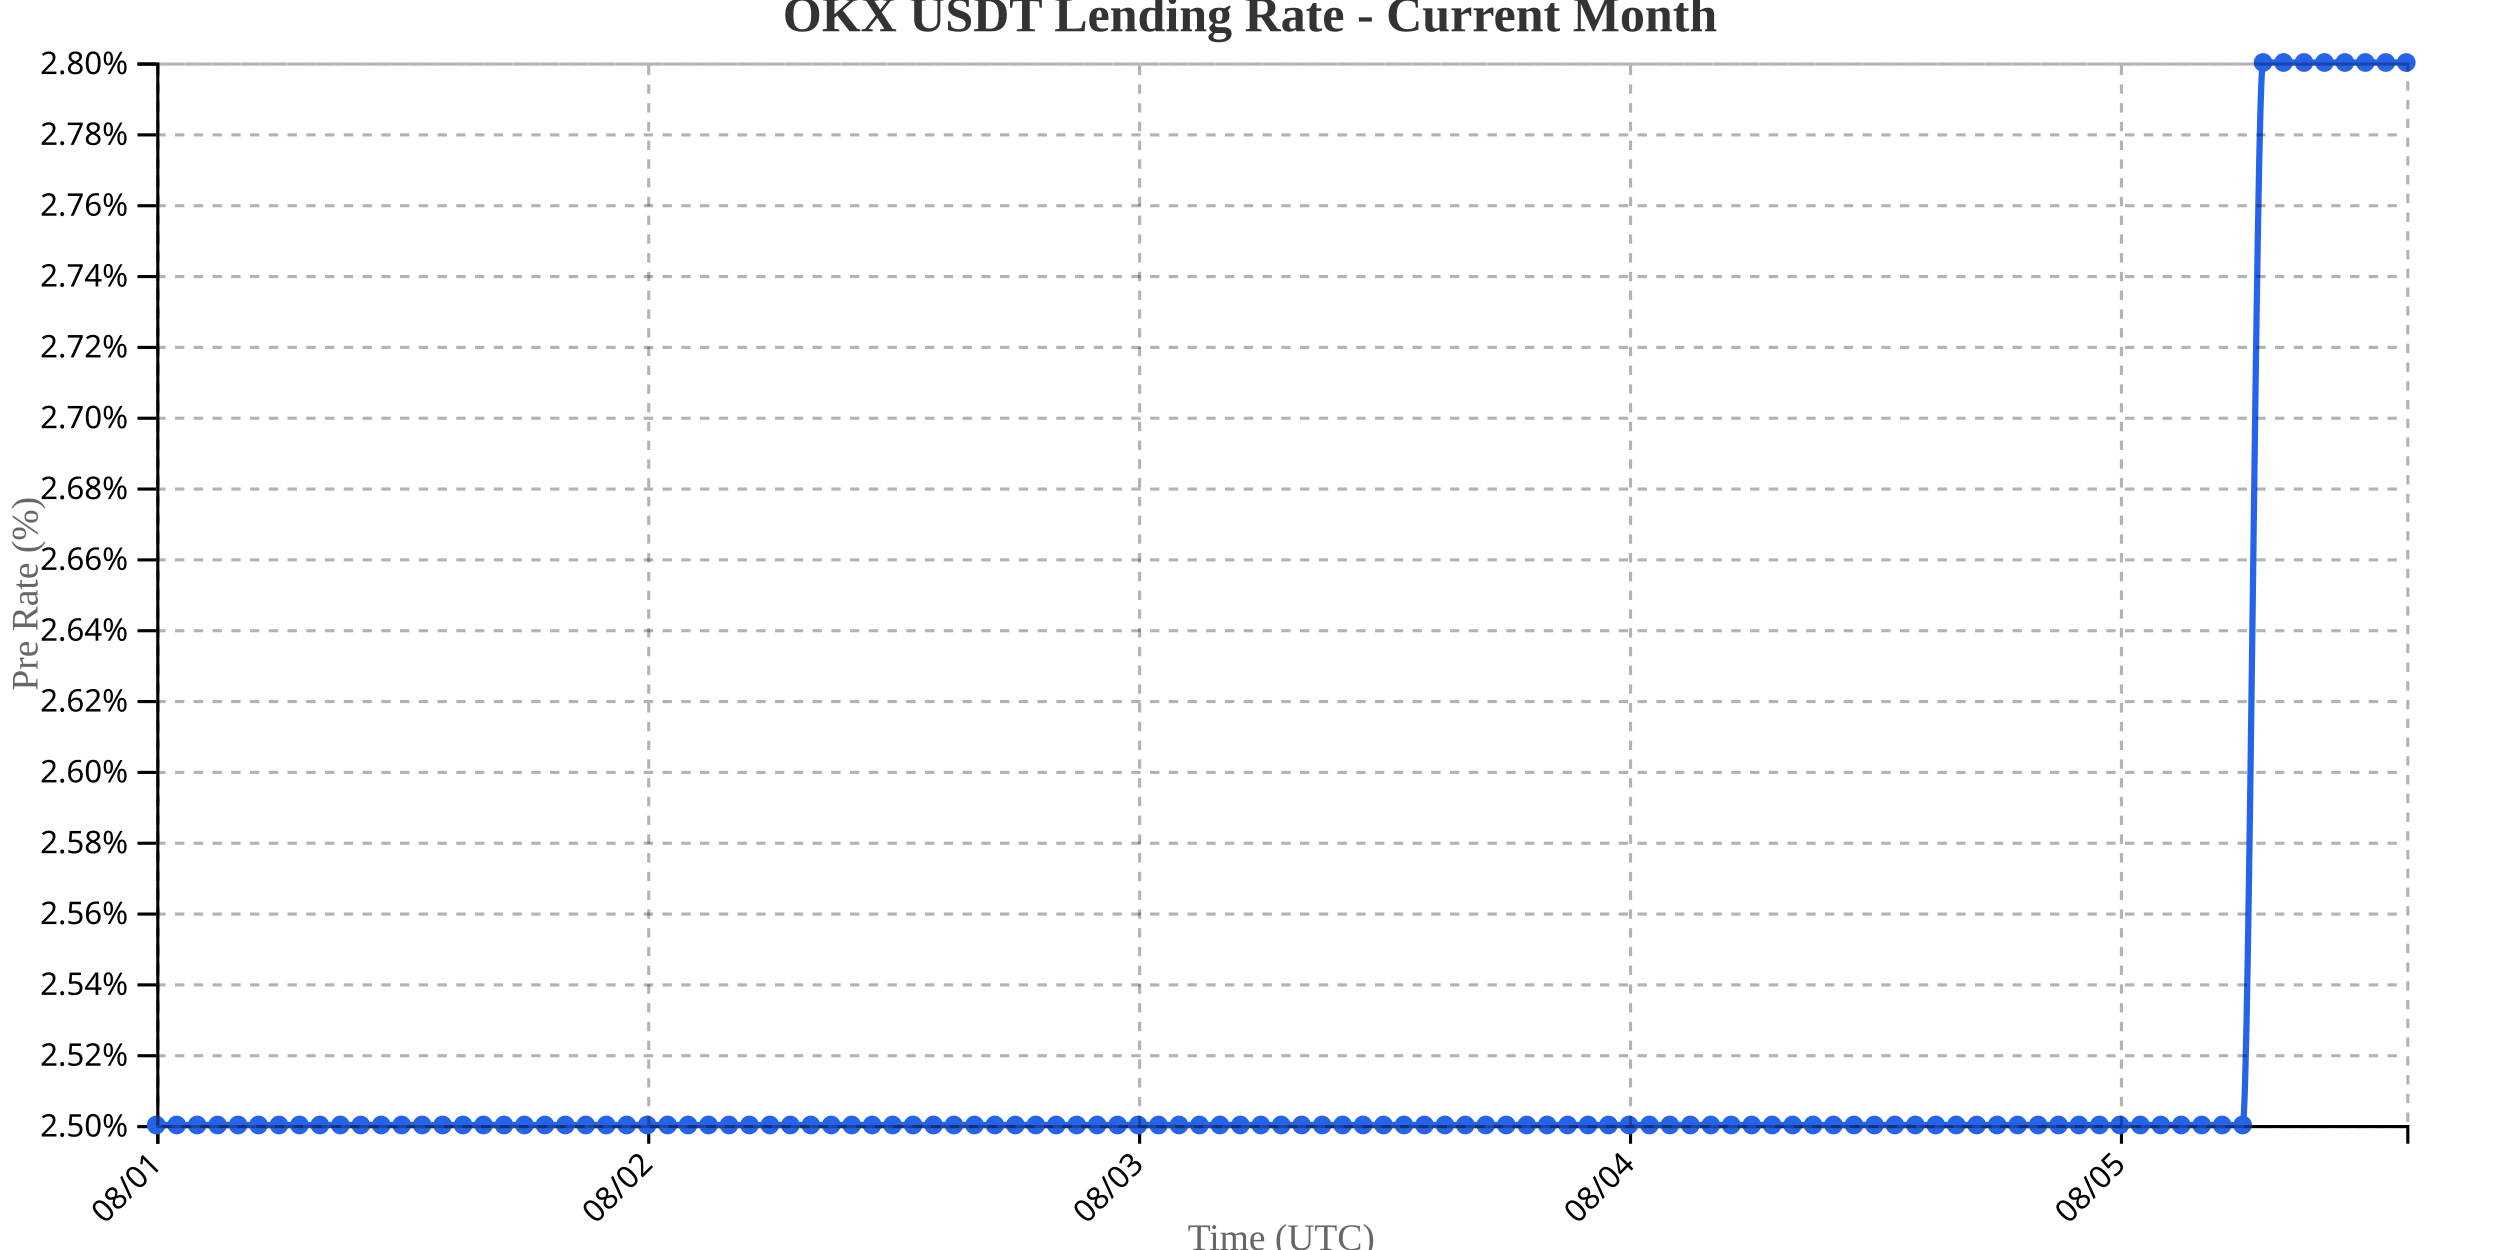
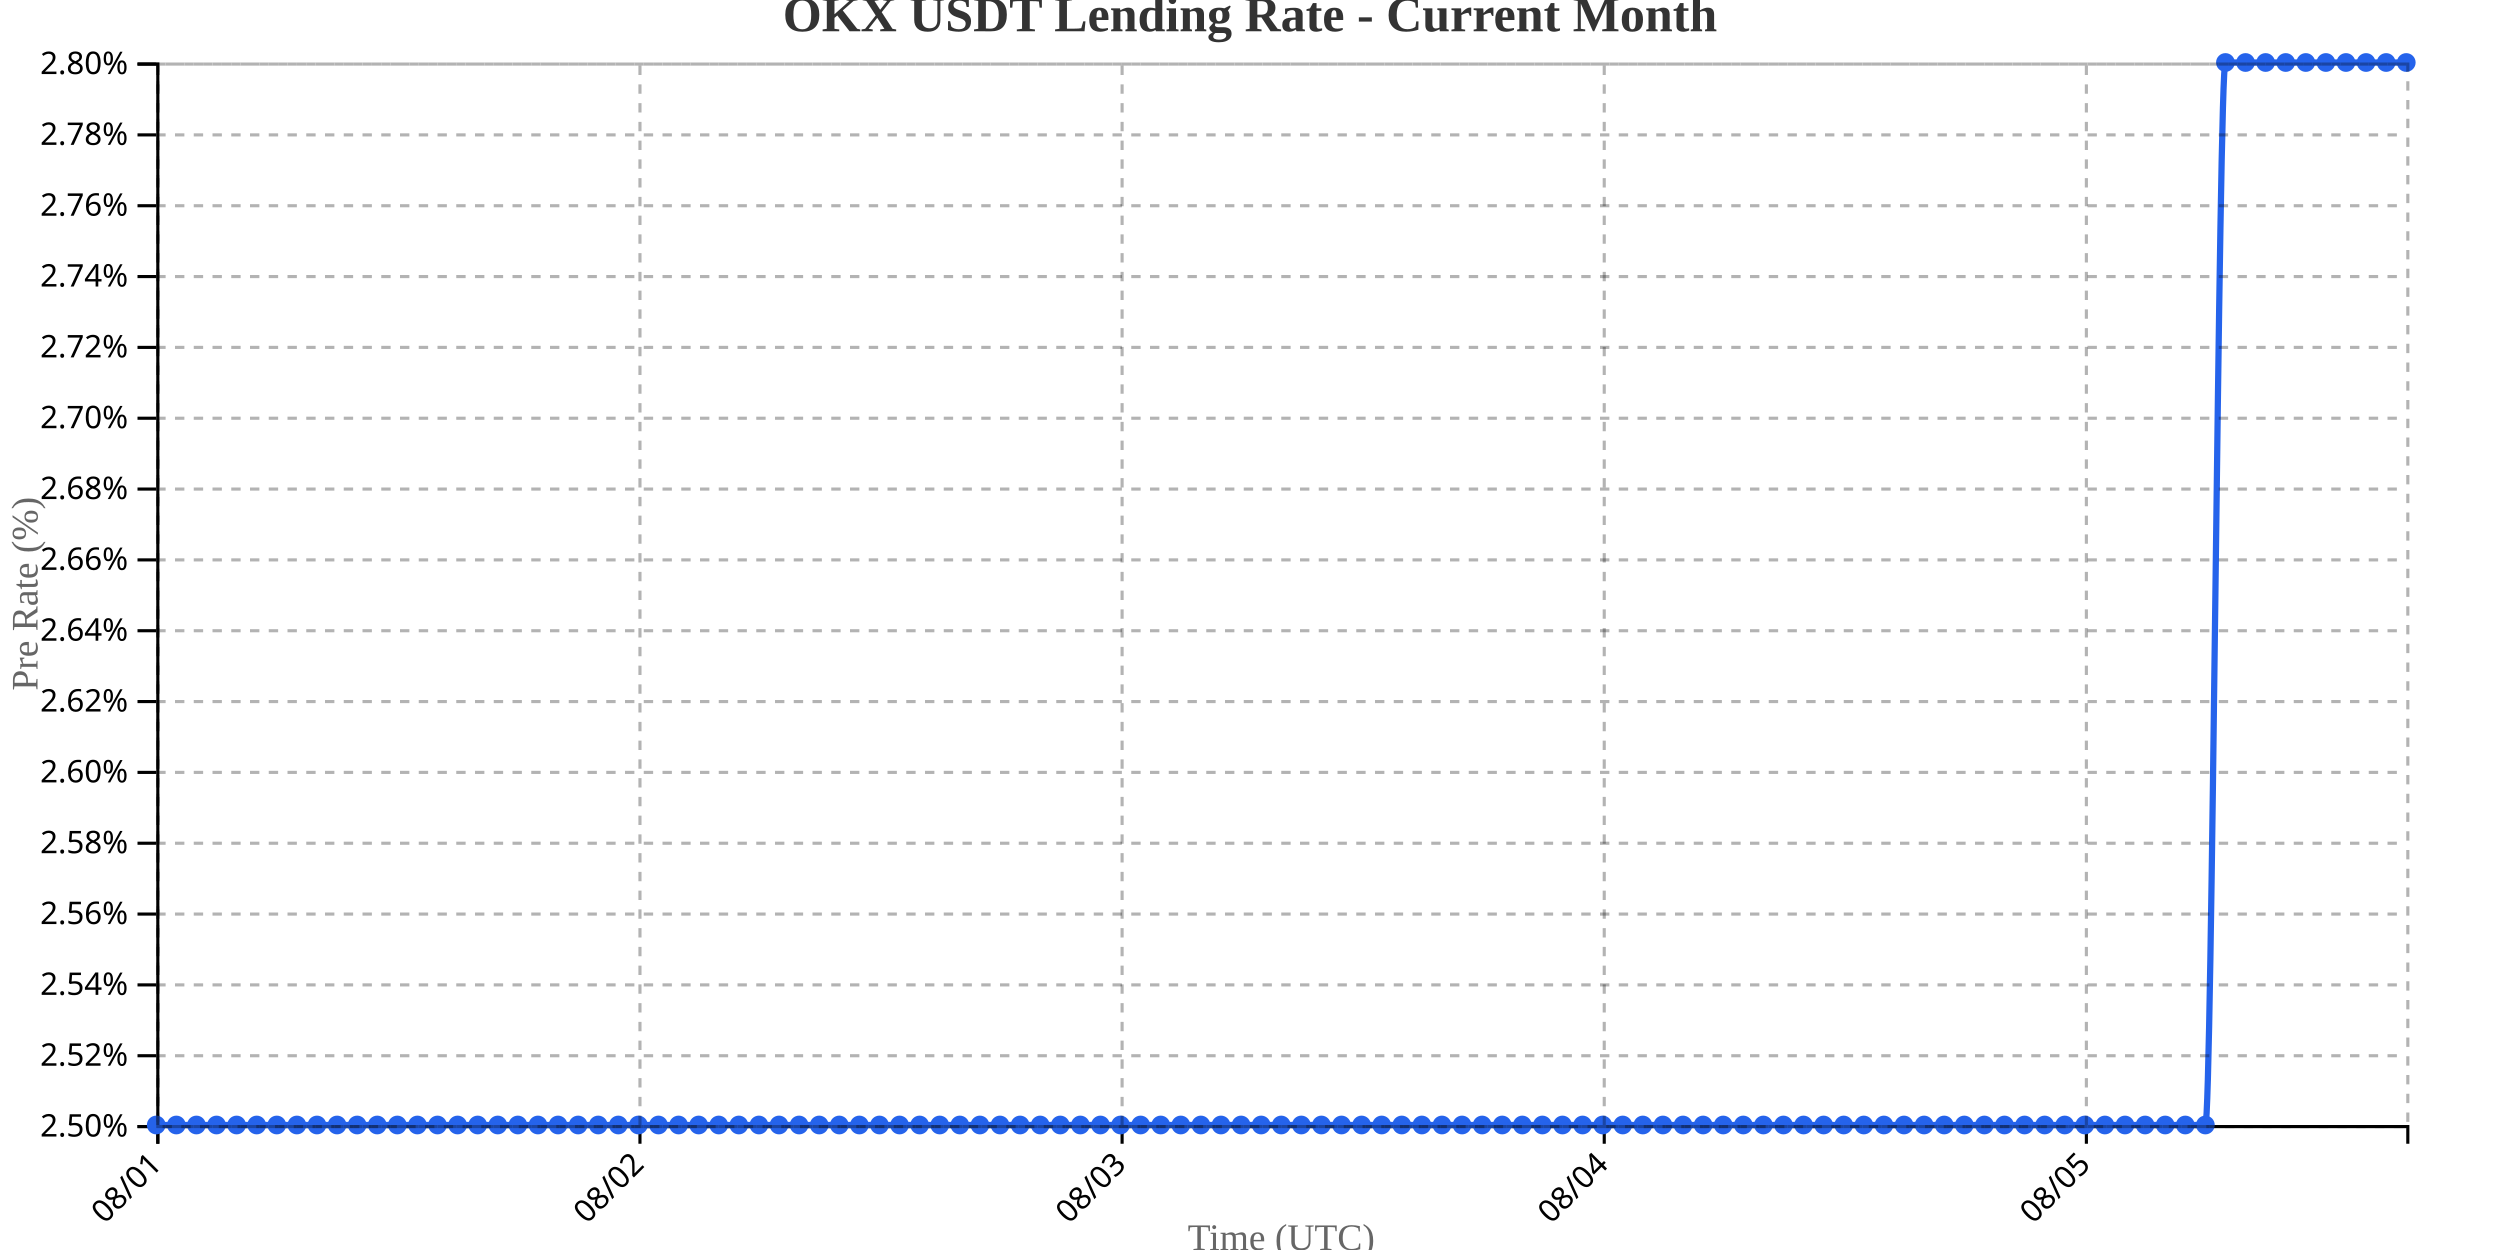
<svg xmlns="http://www.w3.org/2000/svg" width="800" height="400">
  <g transform="translate(50,20)">
    <g transform="translate(0,340)" fill="none" font-size="10" font-family="sans-serif" text-anchor="middle">
      <path class="domain" stroke="currentColor" d="M0.5,6V0.5H720.5V6" />
      <g class="tick" opacity="1" transform="translate(0.5,0)">
        <line stroke="currentColor" y2="6" />
        <text fill="currentColor" y="9" dy=".15em" style="text-anchor: end;" dx="-.8em" transform="rotate(-45)">08/01</text>
      </g>
-       <g class="tick" opacity="1" transform="translate(157.5909,0)">
+       <g class="tick" opacity="1" transform="translate(154.7857,0)">
        <line stroke="currentColor" y2="6" />
        <text fill="currentColor" y="9" dy=".15em" style="text-anchor: end;" dx="-.8em" transform="rotate(-45)">08/02</text>
      </g>
-       <g class="tick" opacity="1" transform="translate(314.6818,0)">
+       <g class="tick" opacity="1" transform="translate(309.0714,0)">
        <line stroke="currentColor" y2="6" />
        <text fill="currentColor" y="9" dy=".15em" style="text-anchor: end;" dx="-.8em" transform="rotate(-45)">08/03</text>
      </g>
-       <g class="tick" opacity="1" transform="translate(471.7727,0)">
+       <g class="tick" opacity="1" transform="translate(463.3571,0)">
        <line stroke="currentColor" y2="6" />
        <text fill="currentColor" y="9" dy=".15em" style="text-anchor: end;" dx="-.8em" transform="rotate(-45)">08/04</text>
      </g>
-       <g class="tick" opacity="1" transform="translate(628.8636,0)">
+       <g class="tick" opacity="1" transform="translate(617.6429,0)">
        <line stroke="currentColor" y2="6" />
        <text fill="currentColor" y="9" dy=".15em" style="text-anchor: end;" dx="-.8em" transform="rotate(-45)">08/05</text>
      </g>
    </g>
    <g fill="none" font-size="10" font-family="sans-serif" text-anchor="end">
      <path class="domain" stroke="currentColor" d="M-6,340.5H0.5V0.5H-6" />
      <g class="tick" opacity="1" transform="translate(0,340.5)">
        <line stroke="currentColor" x2="-6" />
        <text fill="currentColor" x="-9" dy="0.32em">2.50%</text>
      </g>
      <g class="tick" opacity="1" transform="translate(0,317.8333)">
        <line stroke="currentColor" x2="-6" />
        <text fill="currentColor" x="-9" dy="0.32em">2.52%</text>
      </g>
      <g class="tick" opacity="1" transform="translate(0,295.1667)">
        <line stroke="currentColor" x2="-6" />
        <text fill="currentColor" x="-9" dy="0.32em">2.54%</text>
      </g>
      <g class="tick" opacity="1" transform="translate(0,272.5)">
        <line stroke="currentColor" x2="-6" />
        <text fill="currentColor" x="-9" dy="0.32em">2.56%</text>
      </g>
      <g class="tick" opacity="1" transform="translate(0,249.8333)">
        <line stroke="currentColor" x2="-6" />
        <text fill="currentColor" x="-9" dy="0.32em">2.58%</text>
      </g>
      <g class="tick" opacity="1" transform="translate(0,227.1667)">
        <line stroke="currentColor" x2="-6" />
        <text fill="currentColor" x="-9" dy="0.32em">2.60%</text>
      </g>
      <g class="tick" opacity="1" transform="translate(0,204.5)">
        <line stroke="currentColor" x2="-6" />
        <text fill="currentColor" x="-9" dy="0.32em">2.62%</text>
      </g>
      <g class="tick" opacity="1" transform="translate(0,181.8333)">
        <line stroke="currentColor" x2="-6" />
        <text fill="currentColor" x="-9" dy="0.32em">2.64%</text>
      </g>
      <g class="tick" opacity="1" transform="translate(0,159.1667)">
        <line stroke="currentColor" x2="-6" />
        <text fill="currentColor" x="-9" dy="0.32em">2.66%</text>
      </g>
      <g class="tick" opacity="1" transform="translate(0,136.5)">
        <line stroke="currentColor" x2="-6" />
        <text fill="currentColor" x="-9" dy="0.32em">2.68%</text>
      </g>
      <g class="tick" opacity="1" transform="translate(0,113.8333)">
        <line stroke="currentColor" x2="-6" />
        <text fill="currentColor" x="-9" dy="0.32em">2.70%</text>
      </g>
      <g class="tick" opacity="1" transform="translate(0,91.16667)">
        <line stroke="currentColor" x2="-6" />
        <text fill="currentColor" x="-9" dy="0.32em">2.72%</text>
      </g>
      <g class="tick" opacity="1" transform="translate(0,68.5)">
        <line stroke="currentColor" x2="-6" />
        <text fill="currentColor" x="-9" dy="0.32em">2.74%</text>
      </g>
      <g class="tick" opacity="1" transform="translate(0,45.83333)">
        <line stroke="currentColor" x2="-6" />
        <text fill="currentColor" x="-9" dy="0.32em">2.76%</text>
      </g>
      <g class="tick" opacity="1" transform="translate(0,23.16667)">
        <line stroke="currentColor" x2="-6" />
        <text fill="currentColor" x="-9" dy="0.32em">2.78%</text>
      </g>
      <g class="tick" opacity="1" transform="translate(0,0.5)">
        <line stroke="currentColor" x2="-6" />
        <text fill="currentColor" x="-9" dy="0.32em">2.80%</text>
      </g>
    </g>
    <text transform="rotate(-90)" y="-50" x="-170" dy="1em" style="text-anchor: middle; font-size: 12px; fill: #666;">Pre Rate (%)</text>
    <text transform="translate(360, 380)" style="text-anchor: middle; font-size: 12px; fill: #666;">Time (UTC)</text>
-     <path fill="none" stroke="#2563eb" stroke-width="2" d="M0,340C2.182,340,4.364,340,6.545,340C8.727,340,10.909,340,13.091,340C15.273,340,17.455,340,19.636,340C21.818,340,24,340,26.182,340C28.364,340,30.545,340,32.727,340C34.909,340,37.091,340,39.273,340C41.455,340,43.636,340,45.818,340C48,340,50.182,340,52.364,340C54.545,340,56.727,340,58.909,340C61.091,340,63.273,340,65.455,340C67.636,340,69.818,340,72,340C74.182,340,76.364,340,78.545,340C80.727,340,82.909,340,85.091,340C87.273,340,89.455,340,91.636,340C93.818,340,96,340,98.182,340C100.364,340,102.545,340,104.727,340C106.909,340,109.091,340,111.273,340C113.455,340,115.636,340,117.818,340C120,340,122.182,340,124.364,340C126.545,340,128.727,340,130.909,340C133.091,340,135.273,340,137.455,340C139.636,340,141.818,340,144,340C146.182,340,148.364,340,150.545,340C152.727,340,154.909,340,157.091,340C159.273,340,161.455,340,163.636,340C165.818,340,168,340,170.182,340C172.364,340,174.545,340,176.727,340C178.909,340,181.091,340,183.273,340C185.455,340,187.636,340,189.818,340C192,340,194.182,340,196.364,340C198.545,340,200.727,340,202.909,340C205.091,340,207.273,340,209.455,340C211.636,340,213.818,340,216,340C218.182,340,220.364,340,222.545,340C224.727,340,226.909,340,229.091,340C231.273,340,233.455,340,235.636,340C237.818,340,240,340,242.182,340C244.364,340,246.545,340,248.727,340C250.909,340,253.091,340,255.273,340C257.455,340,259.636,340,261.818,340C264,340,266.182,340,268.364,340C270.545,340,272.727,340,274.909,340C277.091,340,279.273,340,281.455,340C283.636,340,285.818,340,288,340C290.182,340,292.364,340,294.545,340C296.727,340,298.909,340,301.091,340C303.273,340,305.455,340,307.636,340C309.818,340,312,340,314.182,340C316.364,340,318.545,340,320.727,340C322.909,340,325.091,340,327.273,340C329.455,340,331.636,340,333.818,340C336,340,338.182,340,340.364,340C342.545,340,344.727,340,346.909,340C349.091,340,351.273,340,353.455,340C355.636,340,357.818,340,360,340C362.182,340,364.364,340,366.545,340C368.727,340,370.909,340,373.091,340C375.273,340,377.455,340,379.636,340C381.818,340,384,340,386.182,340C388.364,340,390.545,340,392.727,340C394.909,340,397.091,340,399.273,340C401.455,340,403.636,340,405.818,340C408,340,410.182,340,412.364,340C414.545,340,416.727,340,418.909,340C421.091,340,423.273,340,425.455,340C427.636,340,429.818,340,432,340C434.182,340,436.364,340,438.545,340C440.727,340,442.909,340,445.091,340C447.273,340,449.455,340,451.636,340C453.818,340,456,340,458.182,340C460.364,340,462.545,340,464.727,340C466.909,340,469.091,340,471.273,340C473.455,340,475.636,340,477.818,340C480,340,482.182,340,484.364,340C486.545,340,488.727,340,490.909,340C493.091,340,495.273,340,497.455,340C499.636,340,501.818,340,504,340C506.182,340,508.364,340,510.545,340C512.727,340,514.909,340,517.091,340C519.273,340,521.455,340,523.636,340C525.818,340,528,340,530.182,340C532.364,340,534.545,340,536.727,340C538.909,340,541.091,340,543.273,340C545.455,340,547.636,340,549.818,340C552,340,554.182,340,556.364,340C558.545,340,560.727,340,562.909,340C565.091,340,567.273,340,569.455,340C571.636,340,573.818,340,576,340C578.182,340,580.364,340,582.545,340C584.727,340,586.909,340,589.091,340C591.273,340,593.455,340,595.636,340C597.818,340,600,340,602.182,340C604.364,340,606.545,340,608.727,340C610.909,340,613.091,340,615.273,340C617.455,340,619.636,340,621.818,340C624,340,626.182,340,628.364,340C630.545,340,632.727,340,634.909,340C637.091,340,639.273,340,641.455,340C643.636,340,645.818,340,648,340C650.182,340,652.364,340,654.545,340C656.727,340,658.909,340,661.091,340C663.273,340,665.455,340,667.636,340C669.818,340,672,0,674.182,0C676.364,0,678.545,0,680.727,0C682.909,0,685.091,0,687.273,0C689.455,0,691.636,0,693.818,0C696,0,698.182,0,700.364,0C702.545,0,704.727,0,706.909,0C709.091,0,711.273,0,713.455,0C715.636,0,717.818,0,720,0" />
+     <path fill="none" stroke="#2563eb" stroke-width="2" d="M0,340C2.143,340,4.286,340,6.429,340C8.571,340,10.714,340,12.857,340C15,340,17.143,340,19.286,340C21.429,340,23.571,340,25.714,340C27.857,340,30,340,32.143,340C34.286,340,36.429,340,38.571,340C40.714,340,42.857,340,45,340C47.143,340,49.286,340,51.429,340C53.571,340,55.714,340,57.857,340C60,340,62.143,340,64.286,340C66.429,340,68.571,340,70.714,340C72.857,340,75,340,77.143,340C79.286,340,81.429,340,83.571,340C85.714,340,87.857,340,90,340C92.143,340,94.286,340,96.429,340C98.571,340,100.714,340,102.857,340C105,340,107.143,340,109.286,340C111.429,340,113.571,340,115.714,340C117.857,340,120,340,122.143,340C124.286,340,126.429,340,128.571,340C130.714,340,132.857,340,135,340C137.143,340,139.286,340,141.429,340C143.571,340,145.714,340,147.857,340C150,340,152.143,340,154.286,340C156.429,340,158.571,340,160.714,340C162.857,340,165,340,167.143,340C169.286,340,171.429,340,173.571,340C175.714,340,177.857,340,180,340C182.143,340,184.286,340,186.429,340C188.571,340,190.714,340,192.857,340C195,340,197.143,340,199.286,340C201.429,340,203.571,340,205.714,340C207.857,340,210,340,212.143,340C214.286,340,216.429,340,218.571,340C220.714,340,222.857,340,225,340C227.143,340,229.286,340,231.429,340C233.571,340,235.714,340,237.857,340C240,340,242.143,340,244.286,340C246.429,340,248.571,340,250.714,340C252.857,340,255,340,257.143,340C259.286,340,261.429,340,263.571,340C265.714,340,267.857,340,270,340C272.143,340,274.286,340,276.429,340C278.571,340,280.714,340,282.857,340C285,340,287.143,340,289.286,340C291.429,340,293.571,340,295.714,340C297.857,340,300,340,302.143,340C304.286,340,306.429,340,308.571,340C310.714,340,312.857,340,315,340C317.143,340,319.286,340,321.429,340C323.571,340,325.714,340,327.857,340C330,340,332.143,340,334.286,340C336.429,340,338.571,340,340.714,340C342.857,340,345,340,347.143,340C349.286,340,351.429,340,353.571,340C355.714,340,357.857,340,360,340C362.143,340,364.286,340,366.429,340C368.571,340,370.714,340,372.857,340C375,340,377.143,340,379.286,340C381.429,340,383.571,340,385.714,340C387.857,340,390,340,392.143,340C394.286,340,396.429,340,398.571,340C400.714,340,402.857,340,405,340C407.143,340,409.286,340,411.429,340C413.571,340,415.714,340,417.857,340C420,340,422.143,340,424.286,340C426.429,340,428.571,340,430.714,340C432.857,340,435,340,437.143,340C439.286,340,441.429,340,443.571,340C445.714,340,447.857,340,450,340C452.143,340,454.286,340,456.429,340C458.571,340,460.714,340,462.857,340C465,340,467.143,340,469.286,340C471.429,340,473.571,340,475.714,340C477.857,340,480,340,482.143,340C484.286,340,486.429,340,488.571,340C490.714,340,492.857,340,495,340C497.143,340,499.286,340,501.429,340C503.571,340,505.714,340,507.857,340C510,340,512.143,340,514.286,340C516.429,340,518.571,340,520.714,340C522.857,340,525,340,527.143,340C529.286,340,531.429,340,533.571,340C535.714,340,537.857,340,540,340C542.143,340,544.286,340,546.429,340C548.571,340,550.714,340,552.857,340C555,340,557.143,340,559.286,340C561.429,340,563.571,340,565.714,340C567.857,340,570,340,572.143,340C574.286,340,576.429,340,578.571,340C580.714,340,582.857,340,585,340C587.143,340,589.286,340,591.429,340C593.571,340,595.714,340,597.857,340C600,340,602.143,340,604.286,340C606.429,340,608.571,340,610.714,340C612.857,340,615,340,617.143,340C619.286,340,621.429,340,623.571,340C625.714,340,627.857,340,630,340C632.143,340,634.286,340,636.429,340C638.571,340,640.714,340,642.857,340C645,340,647.143,340,649.286,340C651.429,340,653.571,340,655.714,340C657.857,340,660,0,662.143,0C664.286,0,666.429,0,668.571,0C670.714,0,672.857,0,675,0C677.143,0,679.286,0,681.429,0C683.571,0,685.714,0,687.857,0C690,0,692.143,0,694.286,0C696.429,0,698.571,0,700.714,0C702.857,0,705,0,707.143,0C709.286,0,711.429,0,713.571,0C715.714,0,717.857,0,720,0" />
    <circle class="dot" cx="0" cy="340" r="3" fill="#2563eb" />
-     <circle class="dot" cx="6.545" cy="340" r="3" fill="#2563eb" />
-     <circle class="dot" cx="13.091" cy="340" r="3" fill="#2563eb" />
-     <circle class="dot" cx="19.636" cy="340" r="3" fill="#2563eb" />
-     <circle class="dot" cx="26.182" cy="340" r="3" fill="#2563eb" />
-     <circle class="dot" cx="32.727" cy="340" r="3" fill="#2563eb" />
-     <circle class="dot" cx="39.273" cy="340" r="3" fill="#2563eb" />
-     <circle class="dot" cx="45.818" cy="340" r="3" fill="#2563eb" />
-     <circle class="dot" cx="52.364" cy="340" r="3" fill="#2563eb" />
-     <circle class="dot" cx="58.909" cy="340" r="3" fill="#2563eb" />
-     <circle class="dot" cx="65.455" cy="340" r="3" fill="#2563eb" />
-     <circle class="dot" cx="72" cy="340" r="3" fill="#2563eb" />
-     <circle class="dot" cx="78.545" cy="340" r="3" fill="#2563eb" />
-     <circle class="dot" cx="85.091" cy="340" r="3" fill="#2563eb" />
-     <circle class="dot" cx="91.636" cy="340" r="3" fill="#2563eb" />
-     <circle class="dot" cx="98.182" cy="340" r="3" fill="#2563eb" />
-     <circle class="dot" cx="104.727" cy="340" r="3" fill="#2563eb" />
-     <circle class="dot" cx="111.273" cy="340" r="3" fill="#2563eb" />
-     <circle class="dot" cx="117.818" cy="340" r="3" fill="#2563eb" />
-     <circle class="dot" cx="124.364" cy="340" r="3" fill="#2563eb" />
-     <circle class="dot" cx="130.909" cy="340" r="3" fill="#2563eb" />
-     <circle class="dot" cx="137.455" cy="340" r="3" fill="#2563eb" />
-     <circle class="dot" cx="144" cy="340" r="3" fill="#2563eb" />
-     <circle class="dot" cx="150.545" cy="340" r="3" fill="#2563eb" />
-     <circle class="dot" cx="157.091" cy="340" r="3" fill="#2563eb" />
-     <circle class="dot" cx="163.636" cy="340" r="3" fill="#2563eb" />
-     <circle class="dot" cx="170.182" cy="340" r="3" fill="#2563eb" />
-     <circle class="dot" cx="176.727" cy="340" r="3" fill="#2563eb" />
-     <circle class="dot" cx="183.273" cy="340" r="3" fill="#2563eb" />
-     <circle class="dot" cx="189.818" cy="340" r="3" fill="#2563eb" />
-     <circle class="dot" cx="196.364" cy="340" r="3" fill="#2563eb" />
-     <circle class="dot" cx="202.909" cy="340" r="3" fill="#2563eb" />
-     <circle class="dot" cx="209.455" cy="340" r="3" fill="#2563eb" />
-     <circle class="dot" cx="216" cy="340" r="3" fill="#2563eb" />
-     <circle class="dot" cx="222.545" cy="340" r="3" fill="#2563eb" />
-     <circle class="dot" cx="229.091" cy="340" r="3" fill="#2563eb" />
-     <circle class="dot" cx="235.636" cy="340" r="3" fill="#2563eb" />
-     <circle class="dot" cx="242.182" cy="340" r="3" fill="#2563eb" />
-     <circle class="dot" cx="248.727" cy="340" r="3" fill="#2563eb" />
-     <circle class="dot" cx="255.273" cy="340" r="3" fill="#2563eb" />
-     <circle class="dot" cx="261.818" cy="340" r="3" fill="#2563eb" />
-     <circle class="dot" cx="268.364" cy="340" r="3" fill="#2563eb" />
-     <circle class="dot" cx="274.909" cy="340" r="3" fill="#2563eb" />
-     <circle class="dot" cx="281.455" cy="340" r="3" fill="#2563eb" />
-     <circle class="dot" cx="288" cy="340" r="3" fill="#2563eb" />
-     <circle class="dot" cx="294.545" cy="340" r="3" fill="#2563eb" />
-     <circle class="dot" cx="301.091" cy="340" r="3" fill="#2563eb" />
-     <circle class="dot" cx="307.636" cy="340" r="3" fill="#2563eb" />
-     <circle class="dot" cx="314.182" cy="340" r="3" fill="#2563eb" />
-     <circle class="dot" cx="320.727" cy="340" r="3" fill="#2563eb" />
-     <circle class="dot" cx="327.273" cy="340" r="3" fill="#2563eb" />
-     <circle class="dot" cx="333.818" cy="340" r="3" fill="#2563eb" />
-     <circle class="dot" cx="340.364" cy="340" r="3" fill="#2563eb" />
-     <circle class="dot" cx="346.909" cy="340" r="3" fill="#2563eb" />
-     <circle class="dot" cx="353.455" cy="340" r="3" fill="#2563eb" />
+     <circle class="dot" cx="6.429" cy="340" r="3" fill="#2563eb" />
+     <circle class="dot" cx="12.857" cy="340" r="3" fill="#2563eb" />
+     <circle class="dot" cx="19.286" cy="340" r="3" fill="#2563eb" />
+     <circle class="dot" cx="25.714" cy="340" r="3" fill="#2563eb" />
+     <circle class="dot" cx="32.143" cy="340" r="3" fill="#2563eb" />
+     <circle class="dot" cx="38.571" cy="340" r="3" fill="#2563eb" />
+     <circle class="dot" cx="45" cy="340" r="3" fill="#2563eb" />
+     <circle class="dot" cx="51.429" cy="340" r="3" fill="#2563eb" />
+     <circle class="dot" cx="57.857" cy="340" r="3" fill="#2563eb" />
+     <circle class="dot" cx="64.286" cy="340" r="3" fill="#2563eb" />
+     <circle class="dot" cx="70.714" cy="340" r="3" fill="#2563eb" />
+     <circle class="dot" cx="77.143" cy="340" r="3" fill="#2563eb" />
+     <circle class="dot" cx="83.571" cy="340" r="3" fill="#2563eb" />
+     <circle class="dot" cx="90" cy="340" r="3" fill="#2563eb" />
+     <circle class="dot" cx="96.429" cy="340" r="3" fill="#2563eb" />
+     <circle class="dot" cx="102.857" cy="340" r="3" fill="#2563eb" />
+     <circle class="dot" cx="109.286" cy="340" r="3" fill="#2563eb" />
+     <circle class="dot" cx="115.714" cy="340" r="3" fill="#2563eb" />
+     <circle class="dot" cx="122.143" cy="340" r="3" fill="#2563eb" />
+     <circle class="dot" cx="128.571" cy="340" r="3" fill="#2563eb" />
+     <circle class="dot" cx="135" cy="340" r="3" fill="#2563eb" />
+     <circle class="dot" cx="141.429" cy="340" r="3" fill="#2563eb" />
+     <circle class="dot" cx="147.857" cy="340" r="3" fill="#2563eb" />
+     <circle class="dot" cx="154.286" cy="340" r="3" fill="#2563eb" />
+     <circle class="dot" cx="160.714" cy="340" r="3" fill="#2563eb" />
+     <circle class="dot" cx="167.143" cy="340" r="3" fill="#2563eb" />
+     <circle class="dot" cx="173.571" cy="340" r="3" fill="#2563eb" />
+     <circle class="dot" cx="180" cy="340" r="3" fill="#2563eb" />
+     <circle class="dot" cx="186.429" cy="340" r="3" fill="#2563eb" />
+     <circle class="dot" cx="192.857" cy="340" r="3" fill="#2563eb" />
+     <circle class="dot" cx="199.286" cy="340" r="3" fill="#2563eb" />
+     <circle class="dot" cx="205.714" cy="340" r="3" fill="#2563eb" />
+     <circle class="dot" cx="212.143" cy="340" r="3" fill="#2563eb" />
+     <circle class="dot" cx="218.571" cy="340" r="3" fill="#2563eb" />
+     <circle class="dot" cx="225" cy="340" r="3" fill="#2563eb" />
+     <circle class="dot" cx="231.429" cy="340" r="3" fill="#2563eb" />
+     <circle class="dot" cx="237.857" cy="340" r="3" fill="#2563eb" />
+     <circle class="dot" cx="244.286" cy="340" r="3" fill="#2563eb" />
+     <circle class="dot" cx="250.714" cy="340" r="3" fill="#2563eb" />
+     <circle class="dot" cx="257.143" cy="340" r="3" fill="#2563eb" />
+     <circle class="dot" cx="263.571" cy="340" r="3" fill="#2563eb" />
+     <circle class="dot" cx="270" cy="340" r="3" fill="#2563eb" />
+     <circle class="dot" cx="276.429" cy="340" r="3" fill="#2563eb" />
+     <circle class="dot" cx="282.857" cy="340" r="3" fill="#2563eb" />
+     <circle class="dot" cx="289.286" cy="340" r="3" fill="#2563eb" />
+     <circle class="dot" cx="295.714" cy="340" r="3" fill="#2563eb" />
+     <circle class="dot" cx="302.143" cy="340" r="3" fill="#2563eb" />
+     <circle class="dot" cx="308.571" cy="340" r="3" fill="#2563eb" />
+     <circle class="dot" cx="315" cy="340" r="3" fill="#2563eb" />
+     <circle class="dot" cx="321.429" cy="340" r="3" fill="#2563eb" />
+     <circle class="dot" cx="327.857" cy="340" r="3" fill="#2563eb" />
+     <circle class="dot" cx="334.286" cy="340" r="3" fill="#2563eb" />
+     <circle class="dot" cx="340.714" cy="340" r="3" fill="#2563eb" />
+     <circle class="dot" cx="347.143" cy="340" r="3" fill="#2563eb" />
+     <circle class="dot" cx="353.571" cy="340" r="3" fill="#2563eb" />
    <circle class="dot" cx="360" cy="340" r="3" fill="#2563eb" />
-     <circle class="dot" cx="366.545" cy="340" r="3" fill="#2563eb" />
-     <circle class="dot" cx="373.091" cy="340" r="3" fill="#2563eb" />
-     <circle class="dot" cx="379.636" cy="340" r="3" fill="#2563eb" />
-     <circle class="dot" cx="386.182" cy="340" r="3" fill="#2563eb" />
-     <circle class="dot" cx="392.727" cy="340" r="3" fill="#2563eb" />
-     <circle class="dot" cx="399.273" cy="340" r="3" fill="#2563eb" />
-     <circle class="dot" cx="405.818" cy="340" r="3" fill="#2563eb" />
-     <circle class="dot" cx="412.364" cy="340" r="3" fill="#2563eb" />
-     <circle class="dot" cx="418.909" cy="340" r="3" fill="#2563eb" />
-     <circle class="dot" cx="425.455" cy="340" r="3" fill="#2563eb" />
-     <circle class="dot" cx="432" cy="340" r="3" fill="#2563eb" />
-     <circle class="dot" cx="438.545" cy="340" r="3" fill="#2563eb" />
-     <circle class="dot" cx="445.091" cy="340" r="3" fill="#2563eb" />
-     <circle class="dot" cx="451.636" cy="340" r="3" fill="#2563eb" />
-     <circle class="dot" cx="458.182" cy="340" r="3" fill="#2563eb" />
-     <circle class="dot" cx="464.727" cy="340" r="3" fill="#2563eb" />
-     <circle class="dot" cx="471.273" cy="340" r="3" fill="#2563eb" />
-     <circle class="dot" cx="477.818" cy="340" r="3" fill="#2563eb" />
-     <circle class="dot" cx="484.364" cy="340" r="3" fill="#2563eb" />
-     <circle class="dot" cx="490.909" cy="340" r="3" fill="#2563eb" />
-     <circle class="dot" cx="497.455" cy="340" r="3" fill="#2563eb" />
-     <circle class="dot" cx="504" cy="340" r="3" fill="#2563eb" />
-     <circle class="dot" cx="510.545" cy="340" r="3" fill="#2563eb" />
-     <circle class="dot" cx="517.091" cy="340" r="3" fill="#2563eb" />
-     <circle class="dot" cx="523.636" cy="340" r="3" fill="#2563eb" />
-     <circle class="dot" cx="530.182" cy="340" r="3" fill="#2563eb" />
-     <circle class="dot" cx="536.727" cy="340" r="3" fill="#2563eb" />
-     <circle class="dot" cx="543.273" cy="340" r="3" fill="#2563eb" />
-     <circle class="dot" cx="549.818" cy="340" r="3" fill="#2563eb" />
-     <circle class="dot" cx="556.364" cy="340" r="3" fill="#2563eb" />
-     <circle class="dot" cx="562.909" cy="340" r="3" fill="#2563eb" />
-     <circle class="dot" cx="569.455" cy="340" r="3" fill="#2563eb" />
-     <circle class="dot" cx="576" cy="340" r="3" fill="#2563eb" />
-     <circle class="dot" cx="582.545" cy="340" r="3" fill="#2563eb" />
-     <circle class="dot" cx="589.091" cy="340" r="3" fill="#2563eb" />
-     <circle class="dot" cx="595.636" cy="340" r="3" fill="#2563eb" />
-     <circle class="dot" cx="602.182" cy="340" r="3" fill="#2563eb" />
-     <circle class="dot" cx="608.727" cy="340" r="3" fill="#2563eb" />
-     <circle class="dot" cx="615.273" cy="340" r="3" fill="#2563eb" />
-     <circle class="dot" cx="621.818" cy="340" r="3" fill="#2563eb" />
-     <circle class="dot" cx="628.364" cy="340" r="3" fill="#2563eb" />
-     <circle class="dot" cx="634.909" cy="340" r="3" fill="#2563eb" />
-     <circle class="dot" cx="641.455" cy="340" r="3" fill="#2563eb" />
-     <circle class="dot" cx="648" cy="340" r="3" fill="#2563eb" />
-     <circle class="dot" cx="654.545" cy="340" r="3" fill="#2563eb" />
-     <circle class="dot" cx="661.091" cy="340" r="3" fill="#2563eb" />
-     <circle class="dot" cx="667.636" cy="340" r="3" fill="#2563eb" />
-     <circle class="dot" cx="674.182" cy="0" r="3" fill="#2563eb" />
-     <circle class="dot" cx="680.727" cy="0" r="3" fill="#2563eb" />
-     <circle class="dot" cx="687.273" cy="0" r="3" fill="#2563eb" />
-     <circle class="dot" cx="693.818" cy="0" r="3" fill="#2563eb" />
-     <circle class="dot" cx="700.364" cy="0" r="3" fill="#2563eb" />
-     <circle class="dot" cx="706.909" cy="0" r="3" fill="#2563eb" />
-     <circle class="dot" cx="713.455" cy="0" r="3" fill="#2563eb" />
+     <circle class="dot" cx="366.429" cy="340" r="3" fill="#2563eb" />
+     <circle class="dot" cx="372.857" cy="340" r="3" fill="#2563eb" />
+     <circle class="dot" cx="379.286" cy="340" r="3" fill="#2563eb" />
+     <circle class="dot" cx="385.714" cy="340" r="3" fill="#2563eb" />
+     <circle class="dot" cx="392.143" cy="340" r="3" fill="#2563eb" />
+     <circle class="dot" cx="398.571" cy="340" r="3" fill="#2563eb" />
+     <circle class="dot" cx="405" cy="340" r="3" fill="#2563eb" />
+     <circle class="dot" cx="411.429" cy="340" r="3" fill="#2563eb" />
+     <circle class="dot" cx="417.857" cy="340" r="3" fill="#2563eb" />
+     <circle class="dot" cx="424.286" cy="340" r="3" fill="#2563eb" />
+     <circle class="dot" cx="430.714" cy="340" r="3" fill="#2563eb" />
+     <circle class="dot" cx="437.143" cy="340" r="3" fill="#2563eb" />
+     <circle class="dot" cx="443.571" cy="340" r="3" fill="#2563eb" />
+     <circle class="dot" cx="450" cy="340" r="3" fill="#2563eb" />
+     <circle class="dot" cx="456.429" cy="340" r="3" fill="#2563eb" />
+     <circle class="dot" cx="462.857" cy="340" r="3" fill="#2563eb" />
+     <circle class="dot" cx="469.286" cy="340" r="3" fill="#2563eb" />
+     <circle class="dot" cx="475.714" cy="340" r="3" fill="#2563eb" />
+     <circle class="dot" cx="482.143" cy="340" r="3" fill="#2563eb" />
+     <circle class="dot" cx="488.571" cy="340" r="3" fill="#2563eb" />
+     <circle class="dot" cx="495" cy="340" r="3" fill="#2563eb" />
+     <circle class="dot" cx="501.429" cy="340" r="3" fill="#2563eb" />
+     <circle class="dot" cx="507.857" cy="340" r="3" fill="#2563eb" />
+     <circle class="dot" cx="514.286" cy="340" r="3" fill="#2563eb" />
+     <circle class="dot" cx="520.714" cy="340" r="3" fill="#2563eb" />
+     <circle class="dot" cx="527.143" cy="340" r="3" fill="#2563eb" />
+     <circle class="dot" cx="533.571" cy="340" r="3" fill="#2563eb" />
+     <circle class="dot" cx="540" cy="340" r="3" fill="#2563eb" />
+     <circle class="dot" cx="546.429" cy="340" r="3" fill="#2563eb" />
+     <circle class="dot" cx="552.857" cy="340" r="3" fill="#2563eb" />
+     <circle class="dot" cx="559.286" cy="340" r="3" fill="#2563eb" />
+     <circle class="dot" cx="565.714" cy="340" r="3" fill="#2563eb" />
+     <circle class="dot" cx="572.143" cy="340" r="3" fill="#2563eb" />
+     <circle class="dot" cx="578.571" cy="340" r="3" fill="#2563eb" />
+     <circle class="dot" cx="585" cy="340" r="3" fill="#2563eb" />
+     <circle class="dot" cx="591.429" cy="340" r="3" fill="#2563eb" />
+     <circle class="dot" cx="597.857" cy="340" r="3" fill="#2563eb" />
+     <circle class="dot" cx="604.286" cy="340" r="3" fill="#2563eb" />
+     <circle class="dot" cx="610.714" cy="340" r="3" fill="#2563eb" />
+     <circle class="dot" cx="617.143" cy="340" r="3" fill="#2563eb" />
+     <circle class="dot" cx="623.571" cy="340" r="3" fill="#2563eb" />
+     <circle class="dot" cx="630" cy="340" r="3" fill="#2563eb" />
+     <circle class="dot" cx="636.429" cy="340" r="3" fill="#2563eb" />
+     <circle class="dot" cx="642.857" cy="340" r="3" fill="#2563eb" />
+     <circle class="dot" cx="649.286" cy="340" r="3" fill="#2563eb" />
+     <circle class="dot" cx="655.714" cy="340" r="3" fill="#2563eb" />
+     <circle class="dot" cx="662.143" cy="0" r="3" fill="#2563eb" />
+     <circle class="dot" cx="668.571" cy="0" r="3" fill="#2563eb" />
+     <circle class="dot" cx="675" cy="0" r="3" fill="#2563eb" />
+     <circle class="dot" cx="681.429" cy="0" r="3" fill="#2563eb" />
+     <circle class="dot" cx="687.857" cy="0" r="3" fill="#2563eb" />
+     <circle class="dot" cx="694.286" cy="0" r="3" fill="#2563eb" />
+     <circle class="dot" cx="700.714" cy="0" r="3" fill="#2563eb" />
+     <circle class="dot" cx="707.143" cy="0" r="3" fill="#2563eb" />
+     <circle class="dot" cx="713.571" cy="0" r="3" fill="#2563eb" />
    <circle class="dot" cx="720" cy="0" r="3" fill="#2563eb" />
    <g class="grid" transform="translate(0,340)" fill="none" font-size="10" font-family="sans-serif" text-anchor="middle" style="stroke-dasharray: 3,3; opacity: 0.3;">
      <path class="domain" stroke="currentColor" d="M0.5,-340V0.5H720.5V-340" />
      <g class="tick" opacity="1" transform="translate(0.5,0)">
        <line stroke="currentColor" y2="-340" />
        <text fill="currentColor" y="3" dy="0.71em" />
      </g>
-       <g class="tick" opacity="1" transform="translate(157.5909,0)">
-         <line stroke="currentColor" y2="-340" />
-         <text fill="currentColor" y="3" dy="0.71em" />
-       </g>
-       <g class="tick" opacity="1" transform="translate(314.6818,0)">
-         <line stroke="currentColor" y2="-340" />
-         <text fill="currentColor" y="3" dy="0.71em" />
-       </g>
-       <g class="tick" opacity="1" transform="translate(471.7727,0)">
-         <line stroke="currentColor" y2="-340" />
-         <text fill="currentColor" y="3" dy="0.71em" />
-       </g>
-       <g class="tick" opacity="1" transform="translate(628.8636,0)">
+       <g class="tick" opacity="1" transform="translate(154.7857,0)">
+         <line stroke="currentColor" y2="-340" />
+         <text fill="currentColor" y="3" dy="0.71em" />
+       </g>
+       <g class="tick" opacity="1" transform="translate(309.0714,0)">
+         <line stroke="currentColor" y2="-340" />
+         <text fill="currentColor" y="3" dy="0.71em" />
+       </g>
+       <g class="tick" opacity="1" transform="translate(463.3571,0)">
+         <line stroke="currentColor" y2="-340" />
+         <text fill="currentColor" y="3" dy="0.71em" />
+       </g>
+       <g class="tick" opacity="1" transform="translate(617.6429,0)">
        <line stroke="currentColor" y2="-340" />
        <text fill="currentColor" y="3" dy="0.71em" />
      </g>
    </g>
    <g class="grid" fill="none" font-size="10" font-family="sans-serif" text-anchor="end" style="stroke-dasharray: 3,3; opacity: 0.3;">
      <path class="domain" stroke="currentColor" d="M720,340.5H0.5V0.5H720" />
      <g class="tick" opacity="1" transform="translate(0,340.5)">
        <line stroke="currentColor" x2="720" />
        <text fill="currentColor" x="-3" dy="0.32em" />
      </g>
      <g class="tick" opacity="1" transform="translate(0,317.8333)">
        <line stroke="currentColor" x2="720" />
        <text fill="currentColor" x="-3" dy="0.32em" />
      </g>
      <g class="tick" opacity="1" transform="translate(0,295.1667)">
        <line stroke="currentColor" x2="720" />
        <text fill="currentColor" x="-3" dy="0.32em" />
      </g>
      <g class="tick" opacity="1" transform="translate(0,272.5)">
        <line stroke="currentColor" x2="720" />
        <text fill="currentColor" x="-3" dy="0.32em" />
      </g>
      <g class="tick" opacity="1" transform="translate(0,249.8333)">
        <line stroke="currentColor" x2="720" />
        <text fill="currentColor" x="-3" dy="0.32em" />
      </g>
      <g class="tick" opacity="1" transform="translate(0,227.1667)">
        <line stroke="currentColor" x2="720" />
        <text fill="currentColor" x="-3" dy="0.32em" />
      </g>
      <g class="tick" opacity="1" transform="translate(0,204.5)">
        <line stroke="currentColor" x2="720" />
        <text fill="currentColor" x="-3" dy="0.32em" />
      </g>
      <g class="tick" opacity="1" transform="translate(0,181.8333)">
        <line stroke="currentColor" x2="720" />
        <text fill="currentColor" x="-3" dy="0.32em" />
      </g>
      <g class="tick" opacity="1" transform="translate(0,159.1667)">
        <line stroke="currentColor" x2="720" />
        <text fill="currentColor" x="-3" dy="0.32em" />
      </g>
      <g class="tick" opacity="1" transform="translate(0,136.5)">
        <line stroke="currentColor" x2="720" />
        <text fill="currentColor" x="-3" dy="0.32em" />
      </g>
      <g class="tick" opacity="1" transform="translate(0,113.8333)">
        <line stroke="currentColor" x2="720" />
        <text fill="currentColor" x="-3" dy="0.32em" />
      </g>
      <g class="tick" opacity="1" transform="translate(0,91.16667)">
        <line stroke="currentColor" x2="720" />
        <text fill="currentColor" x="-3" dy="0.32em" />
      </g>
      <g class="tick" opacity="1" transform="translate(0,68.5)">
        <line stroke="currentColor" x2="720" />
        <text fill="currentColor" x="-3" dy="0.32em" />
      </g>
      <g class="tick" opacity="1" transform="translate(0,45.83333)">
        <line stroke="currentColor" x2="720" />
        <text fill="currentColor" x="-3" dy="0.32em" />
      </g>
      <g class="tick" opacity="1" transform="translate(0,23.16667)">
        <line stroke="currentColor" x2="720" />
        <text fill="currentColor" x="-3" dy="0.32em" />
      </g>
      <g class="tick" opacity="1" transform="translate(0,0.5)">
        <line stroke="currentColor" x2="720" />
        <text fill="currentColor" x="-3" dy="0.32em" />
      </g>
    </g>
  </g>
  <text x="400" y="10" text-anchor="middle" style="font-size: 16px; font-weight: bold; fill: #333;">OKX USDT Lending Rate - Current Month</text>
</svg>
